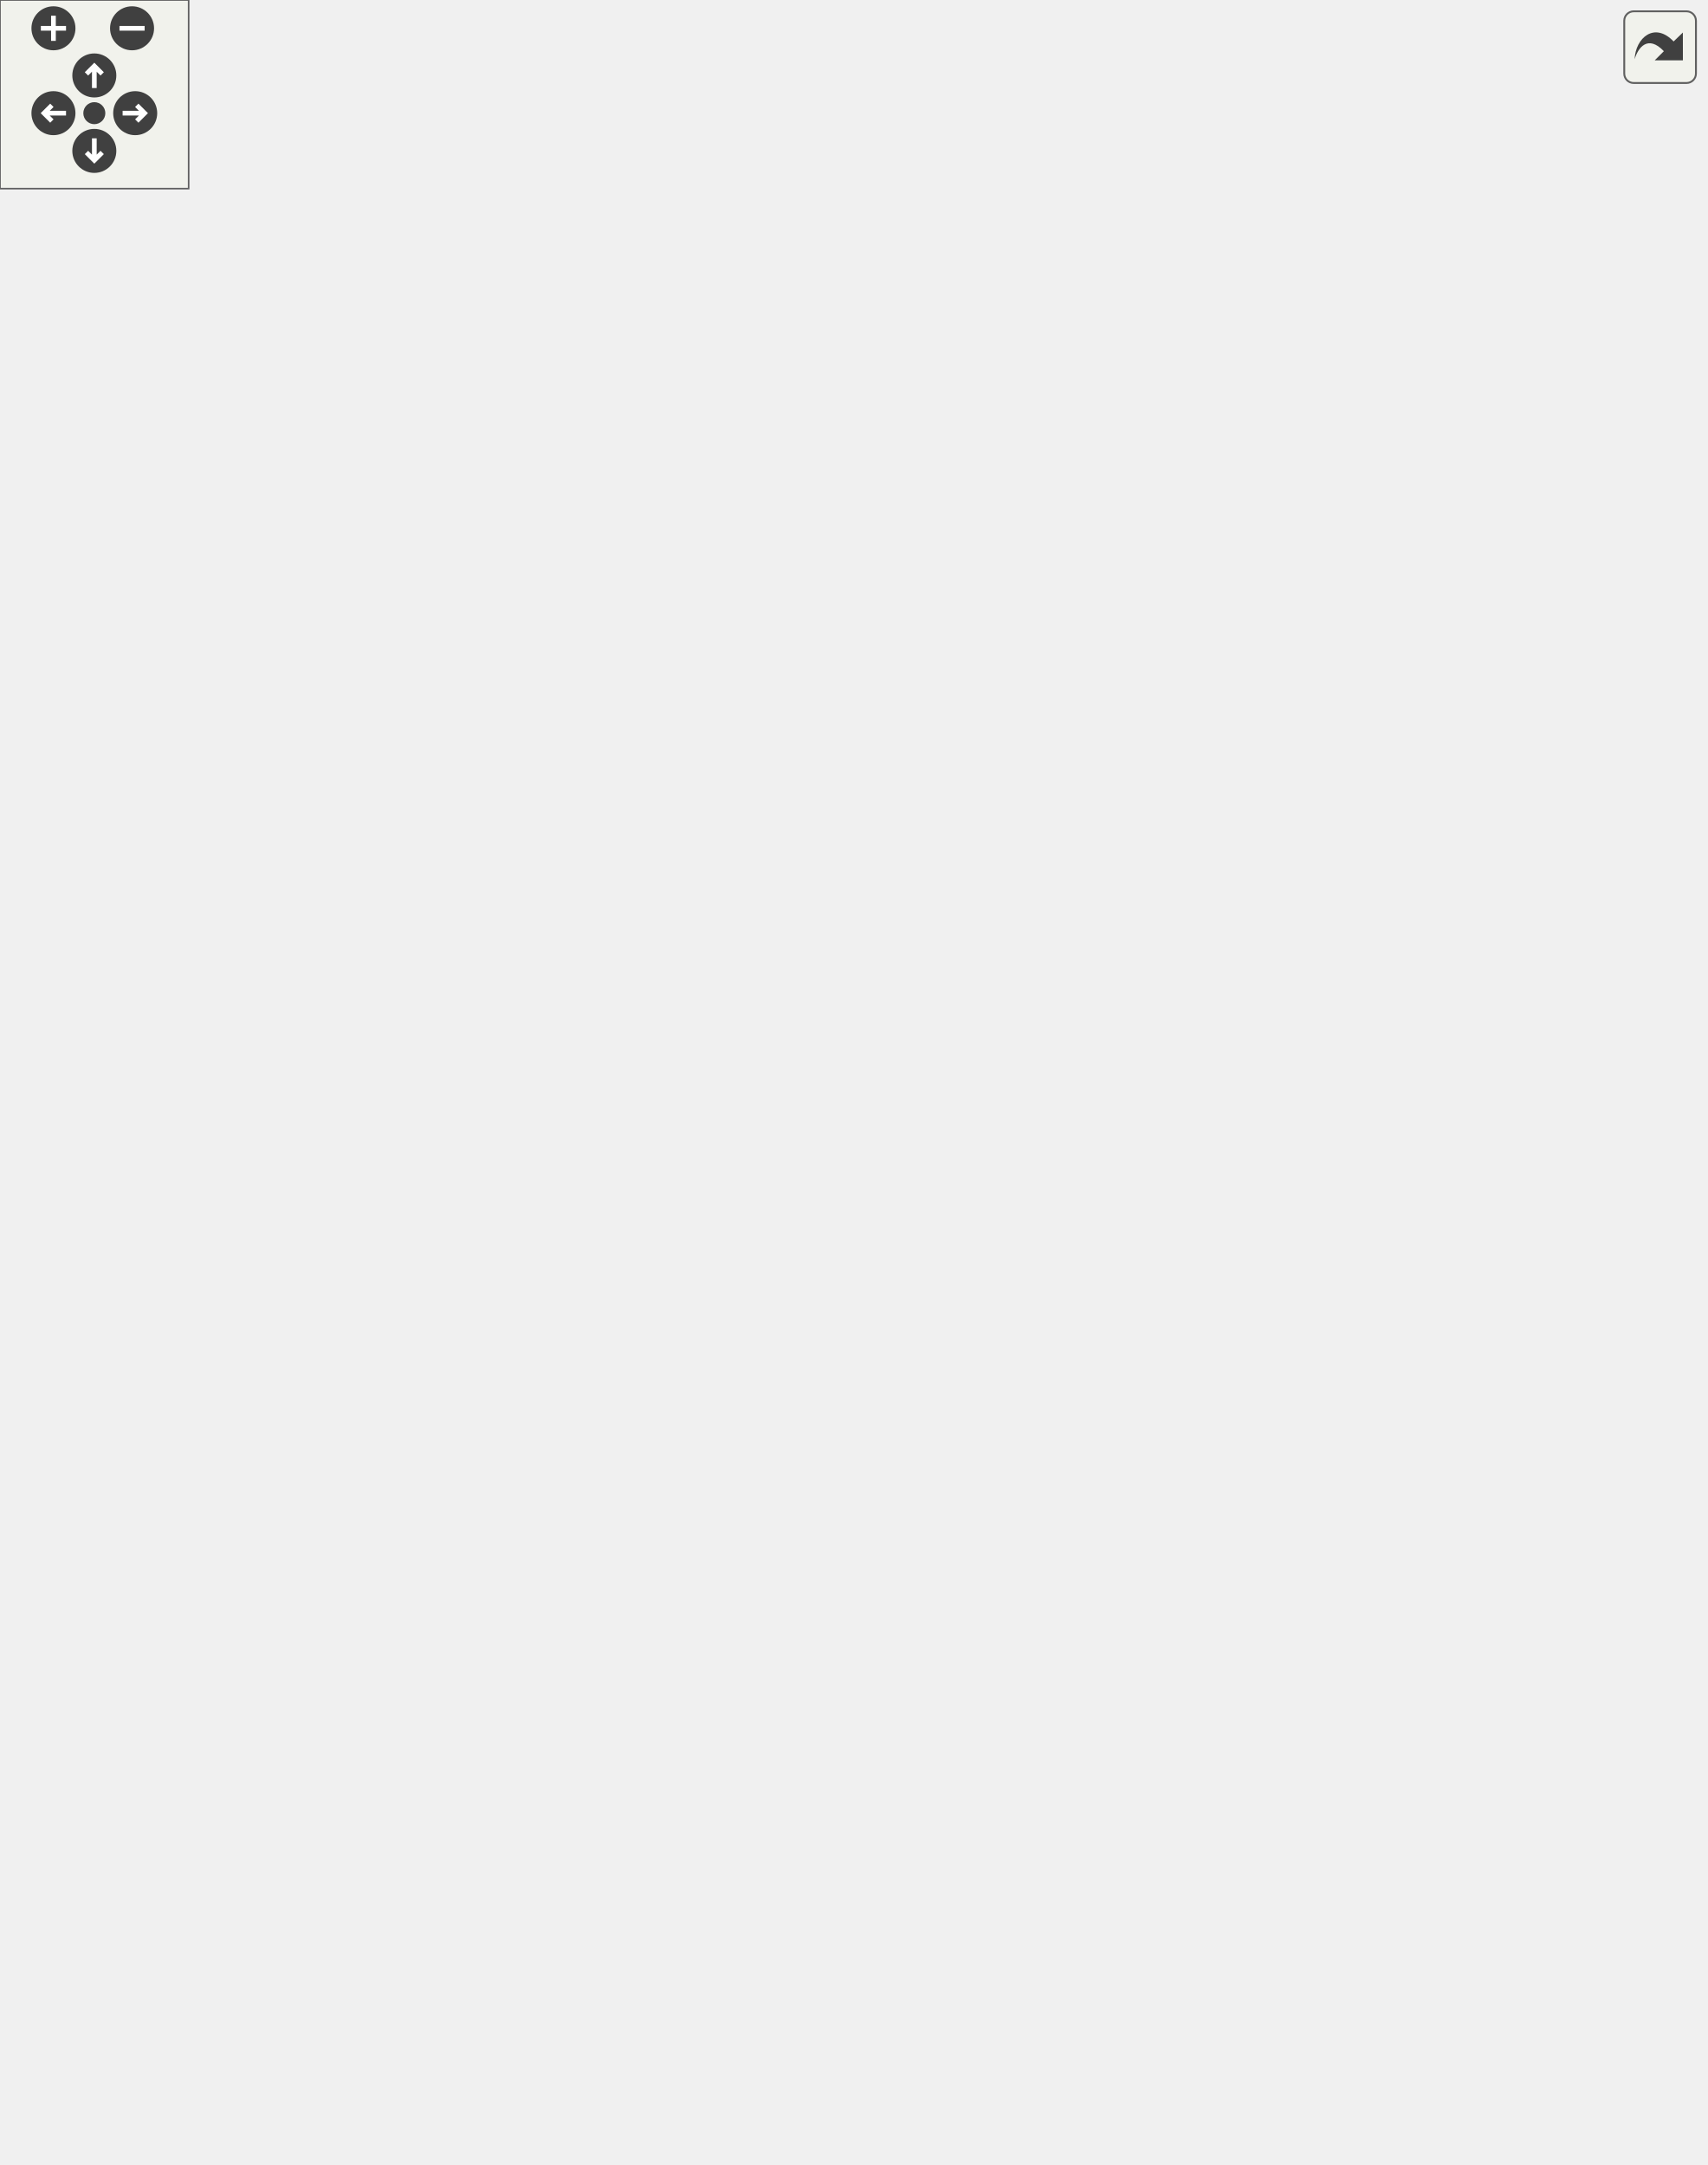
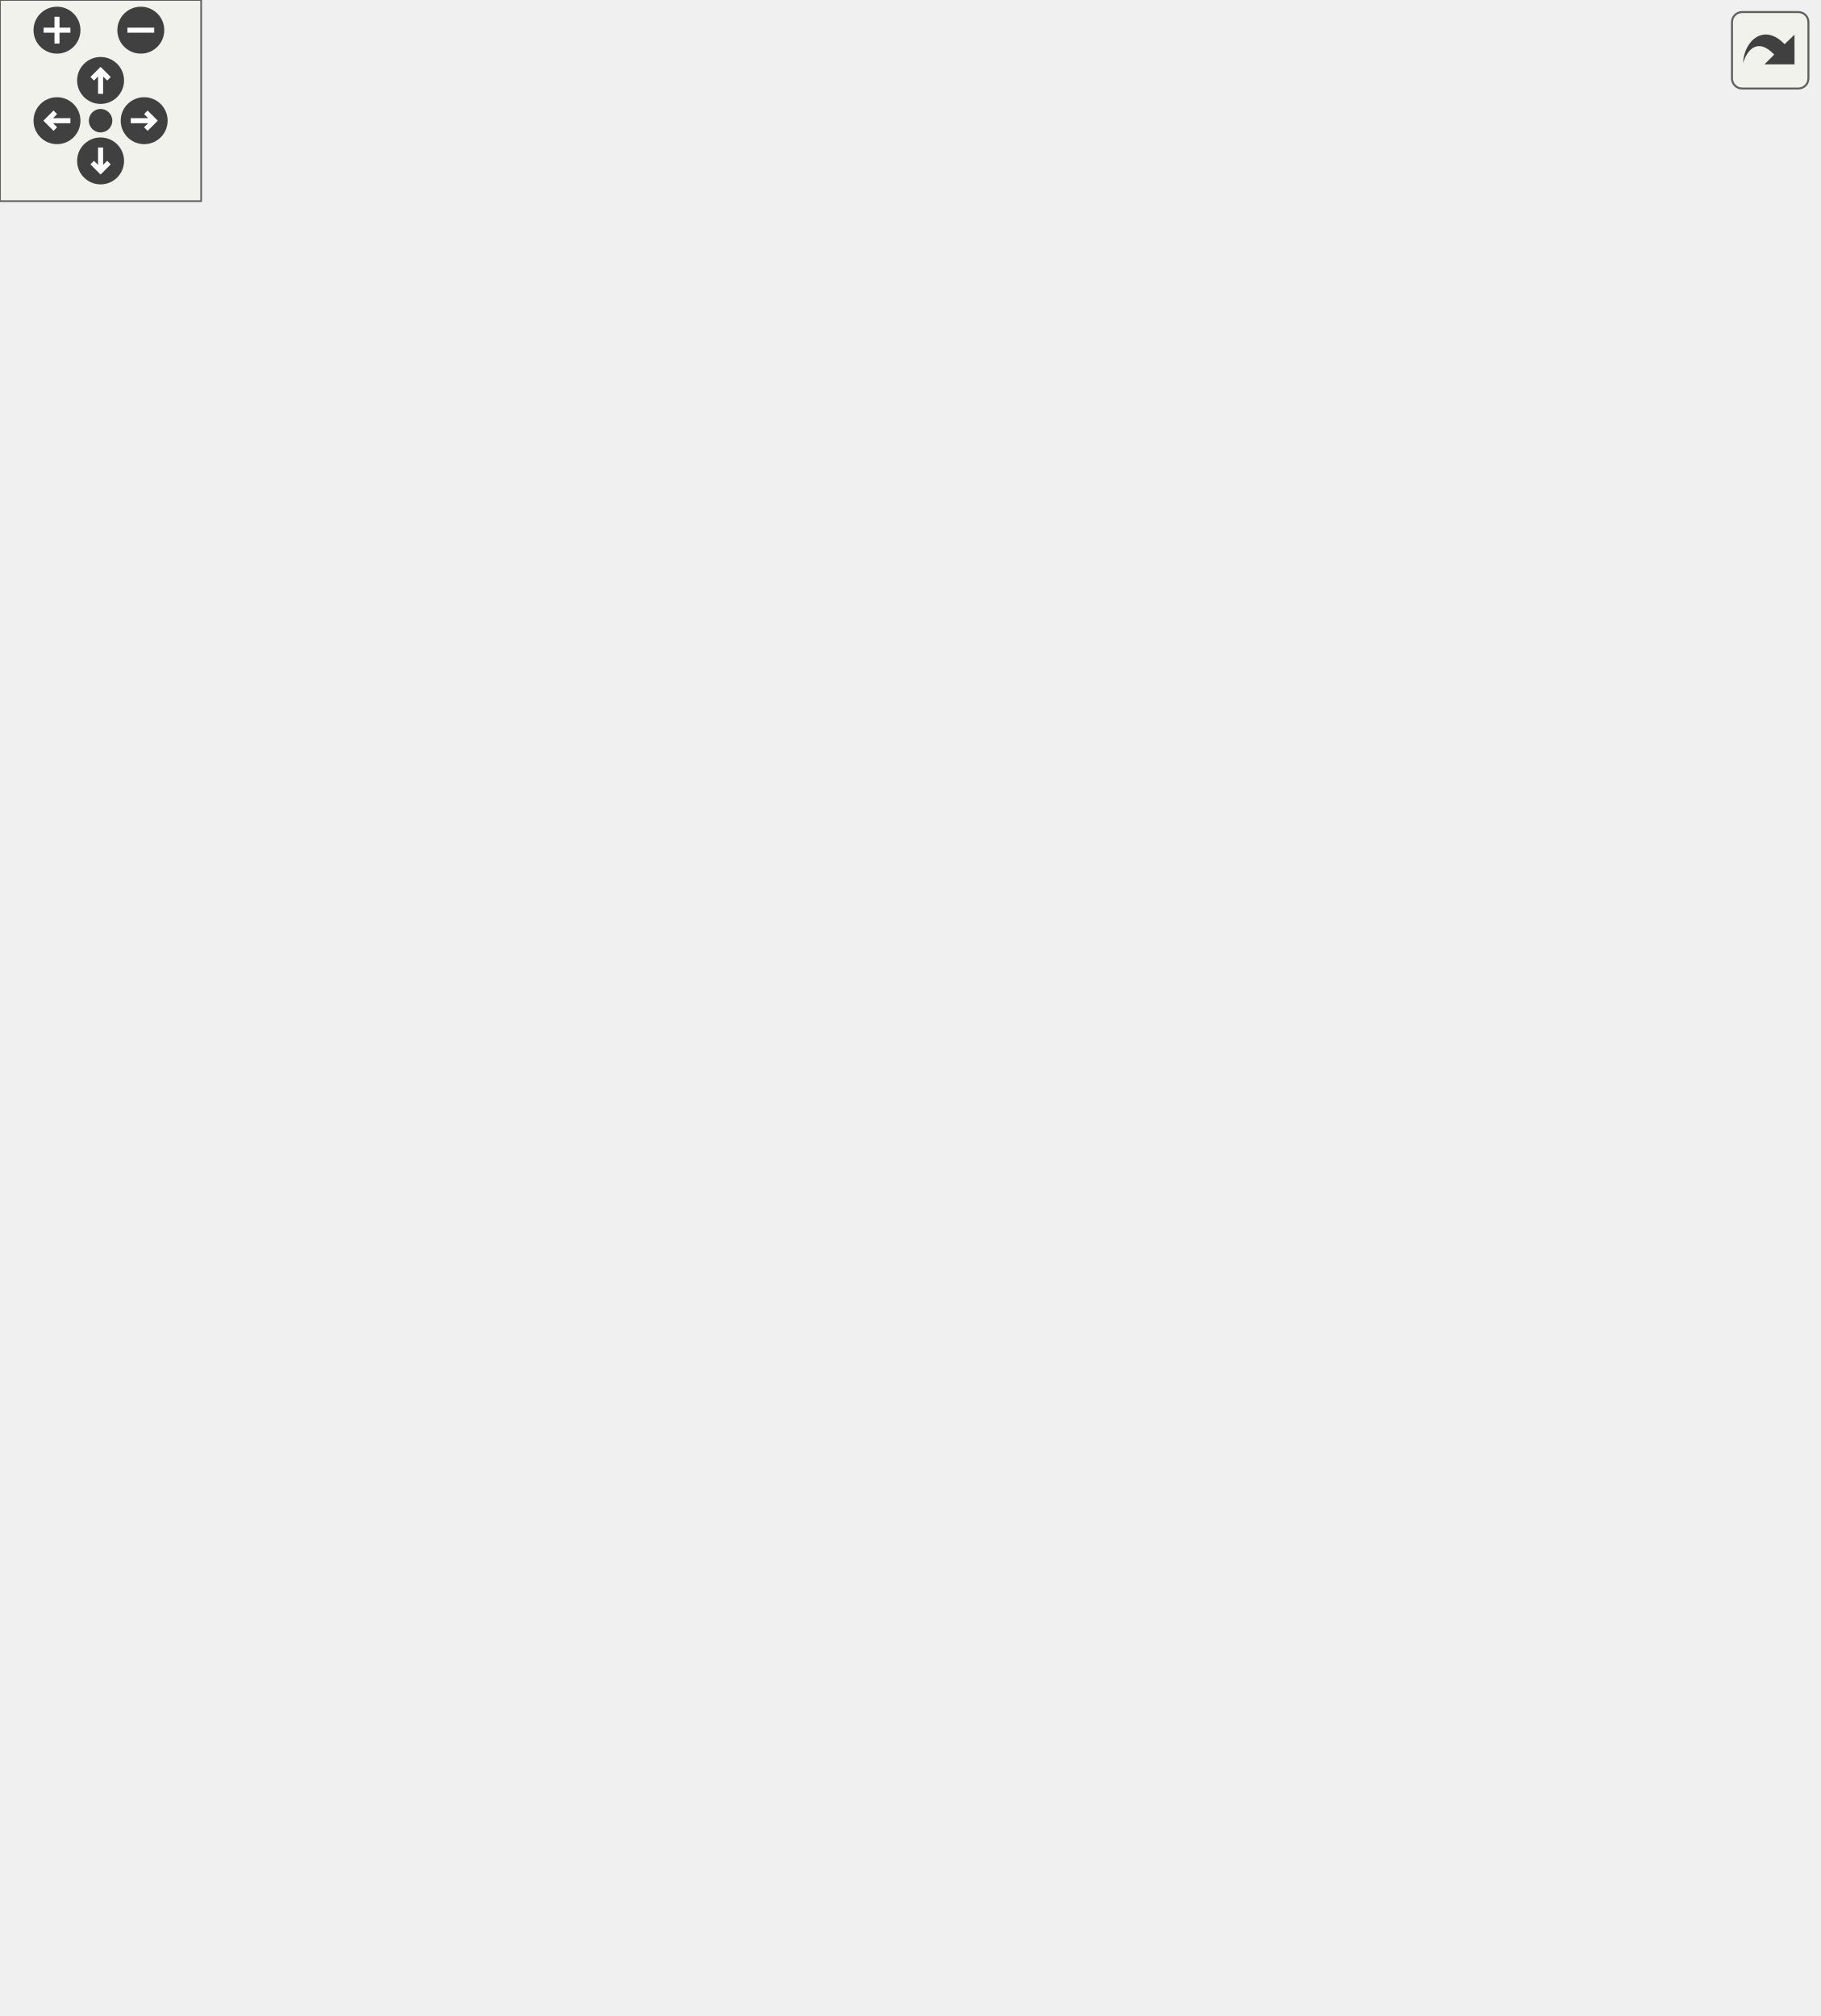
<svg xmlns="http://www.w3.org/2000/svg" xmlns:xlink="http://www.w3.org/1999/xlink" id="main" version="1.1" xml:space="preserve">
  <style type="text/css">
.edge:hover path { stroke: red; }
.edge:hover polygon { stroke: red; fill: red; }
</style>
  <defs>
    <circle id="rim" cx="0" cy="0" r="7" />
    <circle id="rim2" cx="0" cy="0" r="3.5" />
    <g id="zoomPlus">
      <use xlink:href="#rim" fill="#404040">
        <set attributeName="fill" to="#808080" begin="zoomplus.mouseover" end="zoomplus.mouseout" />
      </use>
      <path d="M-4,0h8M0,-4v8" fill="none" stroke="white" stroke-width="1.5" pointer-events="none" />
    </g>
    <g id="zoomMin">
      <use xlink:href="#rim" fill="#404040">
        <set attributeName="fill" to="#808080" begin="zoomminus.mouseover" end="zoomminus.mouseout" />
      </use>
      <path d="M-4,0h8" fill="none" stroke="white" stroke-width="1.5" pointer-events="none" />
    </g>
    <g id="dirArrow">
      <path fill="none" stroke="white" stroke-width="1.5" d="M0,-3.0v7 M-2.5,-0.5L0,-3.0L2.5,-0.5" />
    </g>
    <g id="resetDef">
      <use xlink:href="#rim2" fill="#404040">
        <set attributeName="fill" to="#808080" begin="reset.mouseover" end="reset.mouseout" />
      </use>
    </g>
  </defs>
  <svg id="graph" class="graph">
    <g id="viewport">
      <g id="node1" class="node">
-         <polygon fill="#bfbfbf" stroke="black" points="0,-166 0,-196 140,-196 140,-166 0,-166" />
-         <text text-anchor="start" x="8" y="-184" font-family="Helvetica,sans-Serif" font-size="10.00">XonoticPlayerModelSelector</text>
-         <text text-anchor="middle" x="70" y="-173" font-family="Helvetica,sans-Serif" font-size="10.00">_loadModels</text>
+         <polygon fill="#bfbfbf" stroke="black" points="0,-147 0,-177 140,-177 140,-147 0,-147" />
+         <text text-anchor="start" x="8" y="-165" font-family="Helvetica,sans-Serif" font-size="10.00">XonoticPlayerModelSelector</text>
+         <text text-anchor="middle" x="70" y="-154" font-family="Helvetica,sans-Serif" font-size="10.00">_loadModels</text>
      </g>
      <g id="node2" class="node">
        <g id="a_node2">
          <a xlink:href="../../d8/de2/menudefs_8qc.html#abbb0d86741e0056b6c04f7280c185d76" target="_top" xlink:title="ftos">
-             <polygon fill="none" stroke="black" points="497.5,-570.5 497.5,-589.5 530.5,-589.5 530.5,-570.5 497.5,-570.5" />
-             <text text-anchor="middle" x="514" y="-577.5" font-family="Helvetica,sans-Serif" font-size="10.00">ftos</text>
+             <polygon fill="none" stroke="black" points="497.5,-494.5 497.5,-513.5 530.5,-513.5 530.5,-494.5 497.5,-494.5" />
+             <text text-anchor="middle" x="514" y="-501.5" font-family="Helvetica,sans-Serif" font-size="10.00">ftos</text>
          </a>
        </g>
      </g>
      <g id="edge1" class="edge">
-         <path fill="none" stroke="midnightblue" d="M72.634,-196.44C80.145,-264.262 113.681,-534.695 176,-587 267.101,-663.462 425.961,-614.103 487.569,-590.512" />
-         <polygon fill="midnightblue" stroke="midnightblue" points="489.226,-593.621 497.252,-586.705 486.665,-587.106 489.226,-593.621" />
+         <path fill="none" stroke="midnightblue" d="M71.233,-177.272C72.868,-228.3 85.242,-394.531 176,-481 265.198,-565.982 328.119,-540.979 450,-523 462.72,-521.124 476.432,-517.225 487.806,-513.444" />
+         <polygon fill="midnightblue" stroke="midnightblue" points="489.206,-516.663 497.498,-510.067 486.903,-510.053 489.206,-516.663" />
      </g>
      <g id="node3" class="node">
        <g id="a_node3">
          <a xlink:href="../../da/d44/common_2util_8qc.html#aa2768b93f157e5fec4abc65b6a5d8622" target="_top" xlink:title="get_model_datafilename">
-             <polygon fill="none" stroke="black" points="328,-570.5 328,-589.5 450,-589.5 450,-570.5 328,-570.5" />
-             <text text-anchor="middle" x="389" y="-577.5" font-family="Helvetica,sans-Serif" font-size="10.00">get_model_datafilename</text>
+             <polygon fill="none" stroke="black" points="328,-494.5 328,-513.5 450,-513.5 450,-494.5 328,-494.5" />
+             <text text-anchor="middle" x="389" y="-501.5" font-family="Helvetica,sans-Serif" font-size="10.00">get_model_datafilename</text>
          </a>
        </g>
      </g>
      <g id="edge2" class="edge">
-         <path fill="none" stroke="midnightblue" d="M72.981,-196.079C81.694,-259.963 118.729,-507.244 176,-556 215.463,-589.596 275.118,-593.637 321.104,-590.394" />
-         <polygon fill="midnightblue" stroke="midnightblue" points="321.615,-593.864 331.289,-589.543 321.032,-586.888 321.615,-593.864" />
+         <path fill="none" stroke="midnightblue" d="M72.061,-177.004C76.175,-223.563 95.148,-366.939 176,-442 214.407,-477.656 272.225,-492.912 317.784,-499.387" />
+         <polygon fill="midnightblue" stroke="midnightblue" points="317.527,-502.883 327.897,-500.711 318.435,-495.942 317.527,-502.883" />
      </g>
      <g id="node4" class="node">
        <g id="a_node4">
          <a xlink:href="../../d8/de2/menudefs_8qc.html#ad76dc2b2895cd23f21e008f12a686158" target="_top" xlink:title="strcat">
-             <polygon fill="none" stroke="black" points="493.5,-494.5 493.5,-513.5 534.5,-513.5 534.5,-494.5 493.5,-494.5" />
-             <text text-anchor="middle" x="514" y="-501.5" font-family="Helvetica,sans-Serif" font-size="10.00">strcat</text>
-           </a>
-         </g>
-       </g>
-       <g id="edge27" class="edge">
-         <path fill="none" stroke="midnightblue" d="M78.259,-196.344C103.734,-248.163 194.784,-416.998 328,-481 378.316,-505.174 444.807,-507.214 482.839,-505.973" />
-         <polygon fill="midnightblue" stroke="midnightblue" points="483.386,-509.452 493.226,-505.527 483.086,-502.459 483.386,-509.452" />
+             <polygon fill="none" stroke="black" points="493.5,-418.5 493.5,-437.5 534.5,-437.5 534.5,-418.5 493.5,-418.5" />
+             <text text-anchor="middle" x="514" y="-425.5" font-family="Helvetica,sans-Serif" font-size="10.00">strcat</text>
+           </a>
+         </g>
+       </g>
+       <g id="edge23" class="edge">
+         <path fill="none" stroke="midnightblue" d="M80.643,-177.162C110.57,-222.598 207.157,-357.424 328,-405 379.804,-425.396 445.52,-428.766 483.06,-428.783" />
+         <polygon fill="midnightblue" stroke="midnightblue" points="483.341,-432.281 493.313,-428.703 483.286,-425.281 483.341,-432.281" />
      </g>
      <g id="node5" class="node">
        <g id="a_node5">
          <a xlink:href="../../da/d44/common_2util_8qc.html#adf7a46756346d8546b7f6bdf705d2a17" target="_top" xlink:title="get_model_parameters">
-             <polygon fill="none" stroke="black" points="176,-304.5 176,-323.5 292,-323.5 292,-304.5 176,-304.5" />
-             <text text-anchor="middle" x="234" y="-311.5" font-family="Helvetica,sans-Serif" font-size="10.00">get_model_parameters</text>
+             <polygon fill="none" stroke="black" points="176,-266.5 176,-285.5 292,-285.5 292,-266.5 176,-266.5" />
+             <text text-anchor="middle" x="234" y="-273.5" font-family="Helvetica,sans-Serif" font-size="10.00">get_model_parameters</text>
          </a>
        </g>
      </g>
      <g id="edge5" class="edge">
-         <path fill="none" stroke="midnightblue" d="M89.584,-196.257C120.274,-221.454 181.299,-271.555 212.936,-297.528" />
-         <polygon fill="midnightblue" stroke="midnightblue" points="211.08,-300.533 221.03,-304.173 215.522,-295.122 211.08,-300.533" />
+         <path fill="none" stroke="midnightblue" d="M92.512,-177.138C123.377,-198.858 179.923,-238.65 211.036,-260.544" />
+         <polygon fill="midnightblue" stroke="midnightblue" points="209.265,-263.577 219.457,-266.47 213.293,-257.852 209.265,-263.577" />
      </g>
      <g id="node7" class="node">
        <g id="a_node7">
          <a xlink:href="../../d8/de2/menudefs_8qc.html#a40f6c65c8bbcfa51df783f2809a2502b" target="_top" xlink:title="substring">
-             <polygon fill="none" stroke="black" points="486,-247.5 486,-266.5 542,-266.5 542,-247.5 486,-247.5" />
-             <text text-anchor="middle" x="514" y="-254.5" font-family="Helvetica,sans-Serif" font-size="10.00">substring</text>
-           </a>
-         </g>
-       </g>
-       <g id="edge28" class="edge">
-         <path fill="none" stroke="midnightblue" d="M140.231,-167.946C191.785,-158.914 264.014,-147.705 328,-143 382.076,-139.024 403.298,-115.45 450,-143 484.75,-163.499 501.663,-210.798 508.723,-237.584" />
-         <polygon fill="midnightblue" stroke="midnightblue" points="505.337,-238.474 511.101,-247.363 512.139,-236.82 505.337,-238.474" />
+             <polygon fill="none" stroke="black" points="486,-190.5 486,-209.5 542,-209.5 542,-190.5 486,-190.5" />
+             <text text-anchor="middle" x="514" y="-197.5" font-family="Helvetica,sans-Serif" font-size="10.00">substring</text>
+           </a>
+         </g>
+       </g>
+       <g id="edge24" class="edge">
+         <path fill="none" stroke="midnightblue" d="M140.054,-168.378C185.397,-169.679 244.82,-165.738 292,-143 312.958,-132.9 306.629,-114.192 328,-105 377.81,-83.575 402.225,-79.357 450,-105 479.805,-120.998 497.895,-157.985 506.627,-180.8" />
+         <polygon fill="midnightblue" stroke="midnightblue" points="503.411,-182.202 510.08,-190.434 510,-179.84 503.411,-182.202" />
      </g>
      <g id="node14" class="node">
        <g id="a_node14">
-           <a xlink:href="../../d0/dfe/i18n_8qh.html#a9b02dfbe36c40b870a42c9c2e1630915" target="_top" xlink:title="language_filename">
-             <polygon fill="none" stroke="black" points="185,-190.5 185,-209.5 283,-209.5 283,-190.5 185,-190.5" />
-             <text text-anchor="middle" x="234" y="-197.5" font-family="Helvetica,sans-Serif" font-size="10.00">language_filename</text>
-           </a>
-         </g>
-       </g>
-       <g id="edge19" class="edge">
-         <path fill="none" stroke="midnightblue" d="M140.172,-189.113C151.629,-190.456 163.408,-191.838 174.567,-193.147" />
-         <polygon fill="midnightblue" stroke="midnightblue" points="174.273,-196.636 184.612,-194.325 175.088,-189.684 174.273,-196.636" />
-       </g>
-       <g id="node15" class="node">
-         <g id="a_node15">
          <a xlink:href="../../d8/de2/menudefs_8qc.html#a89eb4e533f817547b81dd04c7dc602a0" target="_top" xlink:title="search_begin">
            <polygon fill="none" stroke="black" points="197,-114.5 197,-133.5 271,-133.5 271,-114.5 197,-114.5" />
            <text text-anchor="middle" x="234" y="-121.5" font-family="Helvetica,sans-Serif" font-size="10.00">search_begin</text>
          </a>
        </g>
      </g>
-       <g id="edge23" class="edge">
-         <path fill="none" stroke="midnightblue" d="M113.988,-165.875C139.527,-156.889 171.588,-145.608 195.996,-137.02" />
-         <polygon fill="midnightblue" stroke="midnightblue" points="197.341,-140.257 205.612,-133.637 195.017,-133.654 197.341,-140.257" />
-       </g>
-       <g id="node16" class="node">
-         <g id="a_node16">
+       <g id="edge19" class="edge">
+         <path fill="none" stroke="midnightblue" d="M135.027,-146.981C152.458,-142.893 170.987,-138.546 187.186,-134.747" />
+         <polygon fill="midnightblue" stroke="midnightblue" points="188.004,-138.15 196.94,-132.459 186.405,-131.335 188.004,-138.15" />
+       </g>
+       <g id="node15" class="node">
+         <g id="a_node15">
          <a xlink:href="../../d8/de2/menudefs_8qc.html#ae7c5f4eb7a2bc9e0a4ed85f1d454fa12" target="_top" xlink:title="search_end">
            <polygon fill="none" stroke="black" points="200.5,-76.5 200.5,-95.5 267.5,-95.5 267.5,-76.5 200.5,-76.5" />
            <text text-anchor="middle" x="234" y="-83.5" font-family="Helvetica,sans-Serif" font-size="10.00">search_end</text>
          </a>
        </g>
      </g>
-       <g id="edge24" class="edge">
-         <path fill="none" stroke="midnightblue" d="M88.485,-165.749C108.482,-148.948 142.765,-122.055 176,-105 180.637,-102.62 185.636,-100.446 190.678,-98.487" />
-         <polygon fill="midnightblue" stroke="midnightblue" points="192.133,-101.682 200.345,-94.988 189.751,-95.1 192.133,-101.682" />
-       </g>
-       <g id="node17" class="node">
-         <g id="a_node17">
+       <g id="edge20" class="edge">
+         <path fill="none" stroke="midnightblue" d="M95.838,-146.9C116.732,-134.597 147.65,-117.306 176,-105 180.84,-102.899 185.992,-100.887 191.144,-99.01" />
+         <polygon fill="midnightblue" stroke="midnightblue" points="192.683,-102.18 200.971,-95.58 190.376,-95.571 192.683,-102.18" />
+       </g>
+       <g id="node16" class="node">
+         <g id="a_node16">
          <a xlink:href="../../d8/de2/menudefs_8qc.html#a54aa414f52db799b3fa129e30f7219db" target="_top" xlink:title="search_getfilename">
            <polygon fill="none" stroke="black" points="183.5,-38.5 183.5,-57.5 284.5,-57.5 284.5,-38.5 183.5,-38.5" />
            <text text-anchor="middle" x="234" y="-45.5" font-family="Helvetica,sans-Serif" font-size="10.00">search_getfilename</text>
          </a>
        </g>
      </g>
-       <g id="edge25" class="edge">
-         <path fill="none" stroke="midnightblue" d="M81.104,-165.796C97.981,-141.53 134.202,-94.034 176,-67 179.118,-64.984 182.47,-63.161 185.932,-61.516" />
-         <polygon fill="midnightblue" stroke="midnightblue" points="187.417,-64.688 195.265,-57.571 184.691,-58.241 187.417,-64.688" />
-       </g>
-       <g id="node18" class="node">
-         <g id="a_node18">
+       <g id="edge21" class="edge">
+         <path fill="none" stroke="midnightblue" d="M84.092,-146.712C102.616,-125.958 138.427,-88.944 176,-67 179.597,-64.899 183.46,-62.991 187.416,-61.267" />
+         <polygon fill="midnightblue" stroke="midnightblue" points="188.732,-64.511 196.741,-57.575 186.155,-58.003 188.732,-64.511" />
+       </g>
+       <g id="node17" class="node">
+         <g id="a_node17">
          <a xlink:href="../../d8/de2/menudefs_8qc.html#a7063b4b3c8a13f50d7398f55439e8fa9" target="_top" xlink:title="search_getsize">
            <polygon fill="none" stroke="black" points="192.5,-0.5 192.5,-19.5 275.5,-19.5 275.5,-0.5 192.5,-0.5" />
            <text text-anchor="middle" x="234" y="-7.5" font-family="Helvetica,sans-Serif" font-size="10.00">search_getsize</text>
          </a>
        </g>
      </g>
-       <g id="edge26" class="edge">
-         <path fill="none" stroke="midnightblue" d="M77.525,-165.618C91.242,-135.088 125.985,-66.551 176,-29 178.505,-27.119 181.207,-25.418 184.025,-23.881" />
-         <polygon fill="midnightblue" stroke="midnightblue" points="185.762,-26.931 193.321,-19.507 182.782,-20.597 185.762,-26.931" />
+       <g id="edge22" class="edge">
+         <path fill="none" stroke="midnightblue" d="M78.976,-146.876C94.198,-119.431 130.013,-61.287 176,-29 178.732,-27.082 181.671,-25.347 184.724,-23.778" />
+         <polygon fill="midnightblue" stroke="midnightblue" points="186.436,-26.846 194.126,-19.558 183.57,-20.46 186.436,-26.846" />
      </g>
      <g id="edge3" class="edge">
-         <path fill="none" stroke="midnightblue" d="M450.059,-580C463.231,-580 476.491,-580 487.421,-580" />
-         <polygon fill="midnightblue" stroke="midnightblue" points="487.484,-583.5 497.484,-580 487.484,-576.5 487.484,-583.5" />
+         <path fill="none" stroke="midnightblue" d="M450.059,-504C463.231,-504 476.491,-504 487.421,-504" />
+         <polygon fill="midnightblue" stroke="midnightblue" points="487.484,-507.5 497.484,-504 487.484,-500.5 487.484,-507.5" />
      </g>
      <g id="edge4" class="edge">
-         <path fill="none" stroke="midnightblue" d="M419.241,-570.384C429.309,-566.538 440.447,-561.665 450,-556 466.651,-546.126 483.456,-531.998 495.518,-520.959" />
-         <polygon fill="midnightblue" stroke="midnightblue" points="498.146,-523.293 503.05,-513.901 493.36,-518.185 498.146,-523.293" />
+         <path fill="none" stroke="midnightblue" d="M405.578,-494.375C426.557,-481.412 464.101,-458.214 488.781,-442.965" />
+         <polygon fill="midnightblue" stroke="midnightblue" points="490.881,-445.781 497.548,-437.547 487.202,-439.826 490.881,-445.781" />
      </g>
      <g id="edge14" class="edge">
-         <path fill="none" stroke="midnightblue" d="M238.116,-323.505C247.562,-351.063 278.311,-432.136 328,-481 375.245,-527.46 448.752,-557.878 487.347,-571.596" />
-         <polygon fill="midnightblue" stroke="midnightblue" points="486.662,-575.062 497.257,-575.021 488.949,-568.446 486.662,-575.062" />
+         <path fill="none" stroke="midnightblue" d="M239.884,-285.553C252.056,-308.604 285.818,-368.096 328,-405 377.745,-448.52 449.908,-480.081 487.722,-494.774" />
+         <polygon fill="midnightblue" stroke="midnightblue" points="486.839,-498.182 497.43,-498.466 489.328,-491.639 486.839,-498.182" />
      </g>
      <g id="edge15" class="edge">
-         <path fill="none" stroke="midnightblue" d="M238.037,-323.535C247.93,-353.763 281.299,-449.498 328,-518 339.628,-535.056 356.125,-551.716 368.878,-563.464" />
-         <polygon fill="midnightblue" stroke="midnightblue" points="366.852,-566.349 376.63,-570.429 371.531,-561.142 366.852,-566.349" />
+         <path fill="none" stroke="midnightblue" d="M236.733,-285.577C243.007,-317.61 267.445,-422.239 328,-480 332.11,-483.92 336.941,-487.228 342.046,-490.014" />
+         <polygon fill="midnightblue" stroke="midnightblue" points="340.904,-493.346 351.438,-494.481 343.911,-487.025 340.904,-493.346" />
      </g>
      <g id="edge17" class="edge">
-         <path fill="none" stroke="midnightblue" d="M239.044,-323.682C249.764,-348.16 281.32,-412.984 328,-447 353.01,-465.225 437.77,-486.725 483.376,-497.358" />
-         <polygon fill="midnightblue" stroke="midnightblue" points="482.743,-500.804 493.273,-499.638 484.314,-493.982 482.743,-500.804" />
+         <path fill="none" stroke="midnightblue" d="M241.779,-285.621C255.726,-304.715 289.571,-347.573 328,-371 354.356,-387.067 438.14,-409.424 483.367,-420.772" />
+         <polygon fill="midnightblue" stroke="midnightblue" points="482.64,-424.198 493.189,-423.215 484.33,-417.405 482.64,-424.198" />
      </g>
      <g id="node6" class="node">
        <g id="a_node6">
          <a xlink:href="../../d2/db4/string_8qh.html#a2070f8704d8eb36e69d6d129330758cb" target="_top" xlink:title="returns first word ">
-             <polygon fill="none" stroke="black" points="374,-266.5 374,-285.5 404,-285.5 404,-266.5 374,-266.5" />
-             <text text-anchor="middle" x="389" y="-273.5" font-family="Helvetica,sans-Serif" font-size="10.00">car</text>
+             <polygon fill="none" stroke="black" points="374,-114.5 374,-133.5 404,-133.5 404,-114.5 374,-114.5" />
+             <text text-anchor="middle" x="389" y="-121.5" font-family="Helvetica,sans-Serif" font-size="10.00">car</text>
          </a>
        </g>
      </g>
      <g id="edge6" class="edge">
-         <path fill="none" stroke="midnightblue" d="M273.608,-304.411C301.986,-297.363 339.671,-288.003 363.884,-281.99" />
-         <polygon fill="midnightblue" stroke="midnightblue" points="364.813,-285.365 373.675,-279.558 363.126,-278.572 364.813,-285.365" />
+         <path fill="none" stroke="midnightblue" d="M239.06,-266.339C249.817,-241.912 281.452,-177.198 328,-143 338.517,-135.273 352.281,-130.621 363.973,-127.856" />
+         <polygon fill="midnightblue" stroke="midnightblue" points="364.877,-131.243 373.975,-125.813 363.477,-124.385 364.877,-131.243" />
      </g>
      <g id="edge18" class="edge">
-         <path fill="none" stroke="midnightblue" d="M246.049,-304.359C262.543,-290.674 295.193,-266.254 328,-257 377.588,-243.013 437.673,-246.555 475.627,-251.15" />
-         <polygon fill="midnightblue" stroke="midnightblue" points="475.351,-254.644 485.719,-252.461 476.253,-247.702 475.351,-254.644" />
+         <path fill="none" stroke="midnightblue" d="M292.204,-280.619C336.985,-281.998 399.864,-278.897 450,-257 469.737,-248.38 487.454,-231.049 499.035,-217.749" />
+         <polygon fill="midnightblue" stroke="midnightblue" points="502.009,-219.648 505.719,-209.724 496.63,-215.168 502.009,-219.648" />
      </g>
      <g id="node8" class="node">
        <g id="a_node8">
          <a xlink:href="../../d2/db4/string_8qh.html#a6a42b8e34a0b2f8c73ed10b4735e41de" target="_top" xlink:title="returns all but first word ">
            <polygon fill="none" stroke="black" points="374,-304.5 374,-323.5 404,-323.5 404,-304.5 374,-304.5" />
            <text text-anchor="middle" x="389" y="-311.5" font-family="Helvetica,sans-Serif" font-size="10.00">cdr</text>
          </a>
        </g>
      </g>
      <g id="edge8" class="edge">
-         <path fill="none" stroke="midnightblue" d="M292.407,-314C317.074,-314 344.57,-314 363.718,-314" />
-         <polygon fill="midnightblue" stroke="midnightblue" points="363.942,-317.5 373.942,-314 363.942,-310.5 363.942,-317.5" />
+         <path fill="none" stroke="midnightblue" d="M273.608,-285.589C301.986,-292.637 339.671,-301.997 363.884,-308.01" />
+         <polygon fill="midnightblue" stroke="midnightblue" points="363.126,-311.428 373.675,-310.442 364.813,-304.635 363.126,-311.428" />
      </g>
      <g id="node10" class="node">
        <g id="a_node10">
          <a xlink:href="../../d8/de2/menudefs_8qc.html#a1a78b46b9db5c0d6fcee5be7697afa09" target="_top" xlink:title="fclose">
-             <polygon fill="none" stroke="black" points="367.5,-152.5 367.5,-171.5 410.5,-171.5 410.5,-152.5 367.5,-152.5" />
-             <text text-anchor="middle" x="389" y="-159.5" font-family="Helvetica,sans-Serif" font-size="10.00">fclose</text>
+             <polygon fill="none" stroke="black" points="367.5,-228.5 367.5,-247.5 410.5,-247.5 410.5,-228.5 367.5,-228.5" />
+             <text text-anchor="middle" x="389" y="-235.5" font-family="Helvetica,sans-Serif" font-size="10.00">fclose</text>
          </a>
        </g>
      </g>
      <g id="edge11" class="edge">
-         <path fill="none" stroke="midnightblue" d="M240.62,-304.357C256.851,-276.792 304.159,-198.516 328,-181 336.651,-174.644 347.5,-170.368 357.585,-167.512" />
-         <polygon fill="midnightblue" stroke="midnightblue" points="358.44,-170.906 367.305,-165.104 356.757,-164.111 358.44,-170.906" />
+         <path fill="none" stroke="midnightblue" d="M273.608,-266.411C299.519,-259.976 333.187,-251.614 357.277,-245.631" />
+         <polygon fill="midnightblue" stroke="midnightblue" points="358.425,-248.952 367.286,-243.145 356.737,-242.158 358.425,-248.952" />
      </g>
      <g id="node11" class="node">
        <g id="a_node11">
          <a xlink:href="../../d8/de2/menudefs_8qc.html#a0e7ecefd4e3af6c242077b24445e5f78" target="_top" xlink:title="fgets">
-             <polygon fill="none" stroke="black" points="370,-418.5 370,-437.5 408,-437.5 408,-418.5 370,-418.5" />
-             <text text-anchor="middle" x="389" y="-425.5" font-family="Helvetica,sans-Serif" font-size="10.00">fgets</text>
+             <polygon fill="none" stroke="black" points="370,-190.5 370,-209.5 408,-209.5 408,-190.5 370,-190.5" />
+             <text text-anchor="middle" x="389" y="-197.5" font-family="Helvetica,sans-Serif" font-size="10.00">fgets</text>
          </a>
        </g>
      </g>
      <g id="edge12" class="edge">
-         <path fill="none" stroke="midnightblue" d="M241.794,-323.595C255.77,-342.644 289.662,-385.423 328,-409 337.703,-414.967 349.453,-419.225 359.974,-422.176" />
-         <polygon fill="midnightblue" stroke="midnightblue" points="359.411,-425.644 369.965,-424.707 361.13,-418.859 359.411,-425.644" />
+         <path fill="none" stroke="midnightblue" d="M248.286,-266.414C265.834,-254.099 298.025,-232.684 328,-219 338.213,-214.338 349.893,-210.357 360.218,-207.262" />
+         <polygon fill="midnightblue" stroke="midnightblue" points="361.333,-210.584 369.986,-204.47 359.409,-203.853 361.333,-210.584" />
      </g>
      <g id="node12" class="node">
        <g id="a_node12">
          <a xlink:href="../../d8/de2/menudefs_8qc.html#a5231f4ff2813f7de782b67d25a9e4cf9" target="_top" xlink:title="fopen">
-             <polygon fill="none" stroke="black" points="368.5,-190.5 368.5,-209.5 409.5,-209.5 409.5,-190.5 368.5,-190.5" />
-             <text text-anchor="middle" x="389" y="-197.5" font-family="Helvetica,sans-Serif" font-size="10.00">fopen</text>
+             <polygon fill="none" stroke="black" points="368.5,-152.5 368.5,-171.5 409.5,-171.5 409.5,-152.5 368.5,-152.5" />
+             <text text-anchor="middle" x="389" y="-159.5" font-family="Helvetica,sans-Serif" font-size="10.00">fopen</text>
          </a>
        </g>
      </g>
      <g id="edge13" class="edge">
-         <path fill="none" stroke="midnightblue" d="M242.742,-304.335C257.584,-286.351 291.792,-247.452 328,-224 337.393,-217.916 348.576,-212.93 358.727,-209.109" />
-         <polygon fill="midnightblue" stroke="midnightblue" points="360.168,-212.312 368.43,-205.679 357.836,-205.712 360.168,-212.312" />
+         <path fill="none" stroke="midnightblue" d="M241.794,-266.405C255.77,-247.356 289.662,-204.577 328,-181 337.284,-175.291 348.443,-171.146 358.605,-168.213" />
+         <polygon fill="midnightblue" stroke="midnightblue" points="359.54,-171.587 368.33,-165.672 357.77,-164.814 359.54,-171.587" />
      </g>
      <g id="node13" class="node">
        <g id="a_node13">
          <a xlink:href="../../d8/de2/menudefs_8qc.html#a2f6d3020689c0e872cfb455d0b2cbd4a" target="_top" xlink:title="stof">
-             <polygon fill="none" stroke="black" points="372.5,-380.5 372.5,-399.5 405.5,-399.5 405.5,-380.5 372.5,-380.5" />
-             <text text-anchor="middle" x="389" y="-387.5" font-family="Helvetica,sans-Serif" font-size="10.00">stof</text>
+             <polygon fill="none" stroke="black" points="372.5,-342.5 372.5,-361.5 405.5,-361.5 405.5,-342.5 372.5,-342.5" />
+             <text text-anchor="middle" x="389" y="-349.5" font-family="Helvetica,sans-Serif" font-size="10.00">stof</text>
          </a>
        </g>
      </g>
      <g id="edge16" class="edge">
-         <path fill="none" stroke="midnightblue" d="M250.796,-323.661C269.037,-334.622 300.119,-352.697 328,-366 339.319,-371.4 352.192,-376.66 363.105,-380.873" />
-         <polygon fill="midnightblue" stroke="midnightblue" points="361.883,-384.153 372.475,-384.421 364.363,-377.607 361.883,-384.153" />
+         <path fill="none" stroke="midnightblue" d="M248.286,-285.586C265.834,-297.901 298.025,-319.316 328,-333 338.997,-338.021 351.696,-342.25 362.571,-345.435" />
+         <polygon fill="midnightblue" stroke="midnightblue" points="361.751,-348.84 372.324,-348.16 363.635,-342.098 361.751,-348.84" />
      </g>
      <g id="edge7" class="edge">
-         <path fill="none" stroke="midnightblue" d="M404.11,-273.82C421.447,-271.142 451.533,-266.495 475.694,-262.763" />
-         <polygon fill="midnightblue" stroke="midnightblue" points="476.282,-266.213 485.631,-261.228 475.214,-259.295 476.282,-266.213" />
+         <path fill="none" stroke="midnightblue" d="M404.035,-126.656C416.658,-129.449 435.406,-134.624 450,-143 468.259,-153.48 485.742,-169.993 497.638,-182.554" />
+         <polygon fill="midnightblue" stroke="midnightblue" points="495.258,-185.137 504.601,-190.134 500.414,-180.402 495.258,-185.137" />
      </g>
      <g id="edge10" class="edge">
-         <path fill="none" stroke="midnightblue" d="M404.169,-310.529C416.552,-307.259 434.867,-301.844 450,-295 463.959,-288.687 478.666,-279.949 490.357,-272.443" />
-         <polygon fill="midnightblue" stroke="midnightblue" points="492.577,-275.173 499.014,-266.758 488.734,-269.322 492.577,-275.173" />
+         <path fill="none" stroke="midnightblue" d="M404.035,-310.852C417.005,-307.406 436.285,-300.872 450,-290 474.677,-270.438 493.728,-238.673 504.146,-218.582" />
+         <polygon fill="midnightblue" stroke="midnightblue" points="507.338,-220.025 508.673,-209.514 501.075,-216.899 507.338,-220.025" />
      </g>
      <g id="node9" class="node">
        <g id="a_node9">
          <a xlink:href="../../d8/de2/menudefs_8qc.html#a274680f571a231ddf29421b93d434bfa" target="_top" xlink:title="strlen">
            <polygon fill="none" stroke="black" points="493.5,-304.5 493.5,-323.5 534.5,-323.5 534.5,-304.5 493.5,-304.5" />
            <text text-anchor="middle" x="514" y="-311.5" font-family="Helvetica,sans-Serif" font-size="10.00">strlen</text>
          </a>
        </g>
      </g>
      <g id="edge9" class="edge">
        <path fill="none" stroke="midnightblue" d="M404.11,-314C423.324,-314 458.198,-314 483.31,-314" />
        <polygon fill="midnightblue" stroke="midnightblue" points="483.4,-317.5 493.4,-314 483.4,-310.5 483.4,-317.5" />
-       </g>
-       <g id="edge22" class="edge">
-         <path fill="none" stroke="midnightblue" d="M240.616,-209.648C256.836,-237.228 304.117,-315.541 328,-333 373.847,-366.516 407.124,-333.758 450,-371 484.909,-401.322 501.946,-455.241 508.934,-484.24" />
-         <polygon fill="midnightblue" stroke="midnightblue" points="505.599,-485.366 511.203,-494.357 512.429,-483.833 505.599,-485.366" />
-       </g>
-       <g id="edge20" class="edge">
-         <path fill="none" stroke="midnightblue" d="M273.608,-190.411C299.519,-183.976 333.187,-175.614 357.277,-169.631" />
-         <polygon fill="midnightblue" stroke="midnightblue" points="358.425,-172.952 367.286,-167.145 356.737,-166.158 358.425,-172.952" />
-       </g>
-       <g id="edge21" class="edge">
-         <path fill="none" stroke="midnightblue" d="M283.41,-200C307.975,-200 337.028,-200 358.272,-200" />
-         <polygon fill="midnightblue" stroke="midnightblue" points="358.311,-203.5 368.311,-200 358.311,-196.5 358.311,-203.5" />
      </g>
    </g>
  </svg>
  <g id="navigator" transform="translate(0 0)" fill="#404254">
    <rect fill="#f2f5e9" fill-opacity="0.5" stroke="#606060" stroke-width=".5" x="0" y="0" width="60" height="60" />
    <use id="zoomplus" xlink:href="#zoomPlus" x="17" y="9" />
    <use id="zoomminus" xlink:href="#zoomMin" x="42" y="9" />
    <use id="reset" xlink:href="#resetDef" x="30" y="36" />
    <g id="arrowUp" xlink:href="#dirArrow" transform="translate(30 24)">
      <use xlink:href="#rim" fill="#404040">
        <set attributeName="fill" to="#808080" begin="arrowUp.mouseover" end="arrowUp.mouseout" />
      </use>
      <path fill="none" stroke="white" stroke-width="1.5" d="M0,-3.0v7 M-2.5,-0.5L0,-3.0L2.5,-0.5" />
    </g>
    <g id="arrowRight" xlink:href="#dirArrow" transform="rotate(90) translate(36 -43)">
      <use xlink:href="#rim" fill="#404040">
        <set attributeName="fill" to="#808080" begin="arrowRight.mouseover" end="arrowRight.mouseout" />
      </use>
      <path fill="none" stroke="white" stroke-width="1.5" d="M0,-3.0v7 M-2.5,-0.5L0,-3.0L2.5,-0.5" />
    </g>
    <g id="arrowDown" xlink:href="#dirArrow" transform="rotate(180) translate(-30 -48)">
      <use xlink:href="#rim" fill="#404040">
        <set attributeName="fill" to="#808080" begin="arrowDown.mouseover" end="arrowDown.mouseout" />
      </use>
      <path fill="none" stroke="white" stroke-width="1.5" d="M0,-3.0v7 M-2.5,-0.5L0,-3.0L2.5,-0.5" />
    </g>
    <g id="arrowLeft" xlink:href="#dirArrow" transform="rotate(270) translate(-36 17)">
      <use xlink:href="#rim" fill="#404040">
        <set attributeName="fill" to="#808080" begin="arrowLeft.mouseover" end="arrowLeft.mouseout" />
      </use>
      <path fill="none" stroke="white" stroke-width="1.5" d="M0,-3.0v7 M-2.5,-0.5L0,-3.0L2.5,-0.5" />
    </g>
  </g>
  <svg viewBox="0 0 15 15" width="100%" height="30px" preserveAspectRatio="xMaxYMin meet">
    <g id="arrow_out" transform="scale(0.3 0.3)">
      <a xlink:href="playermodel_8qc_a8834ddb5c6c415a10c4119809fc6e9ed_cgraph_org.svg" target="_base">
        <rect id="button" ry="5" rx="5" y="6" x="6" height="38" width="38" fill="#f2f5e9" fill-opacity="0.5" stroke="#606060" stroke-width="1.0" />
        <path id="arrow" d="M 11.5,31.437 C 11.94,20.098 22.043,11.323 32.159,21.979 L 37.069,17.246 C 37.069,17.246 37.088,32 37.088,32 L 22.16,31.978 C 22.16,31.978 26.998,27.14 26.998,27.14 C 18.529,18.264 13.292,25.23 11.5,31.437 z" style="fill:#404040;" />
      </a>
    </g>
  </svg>
</svg>
